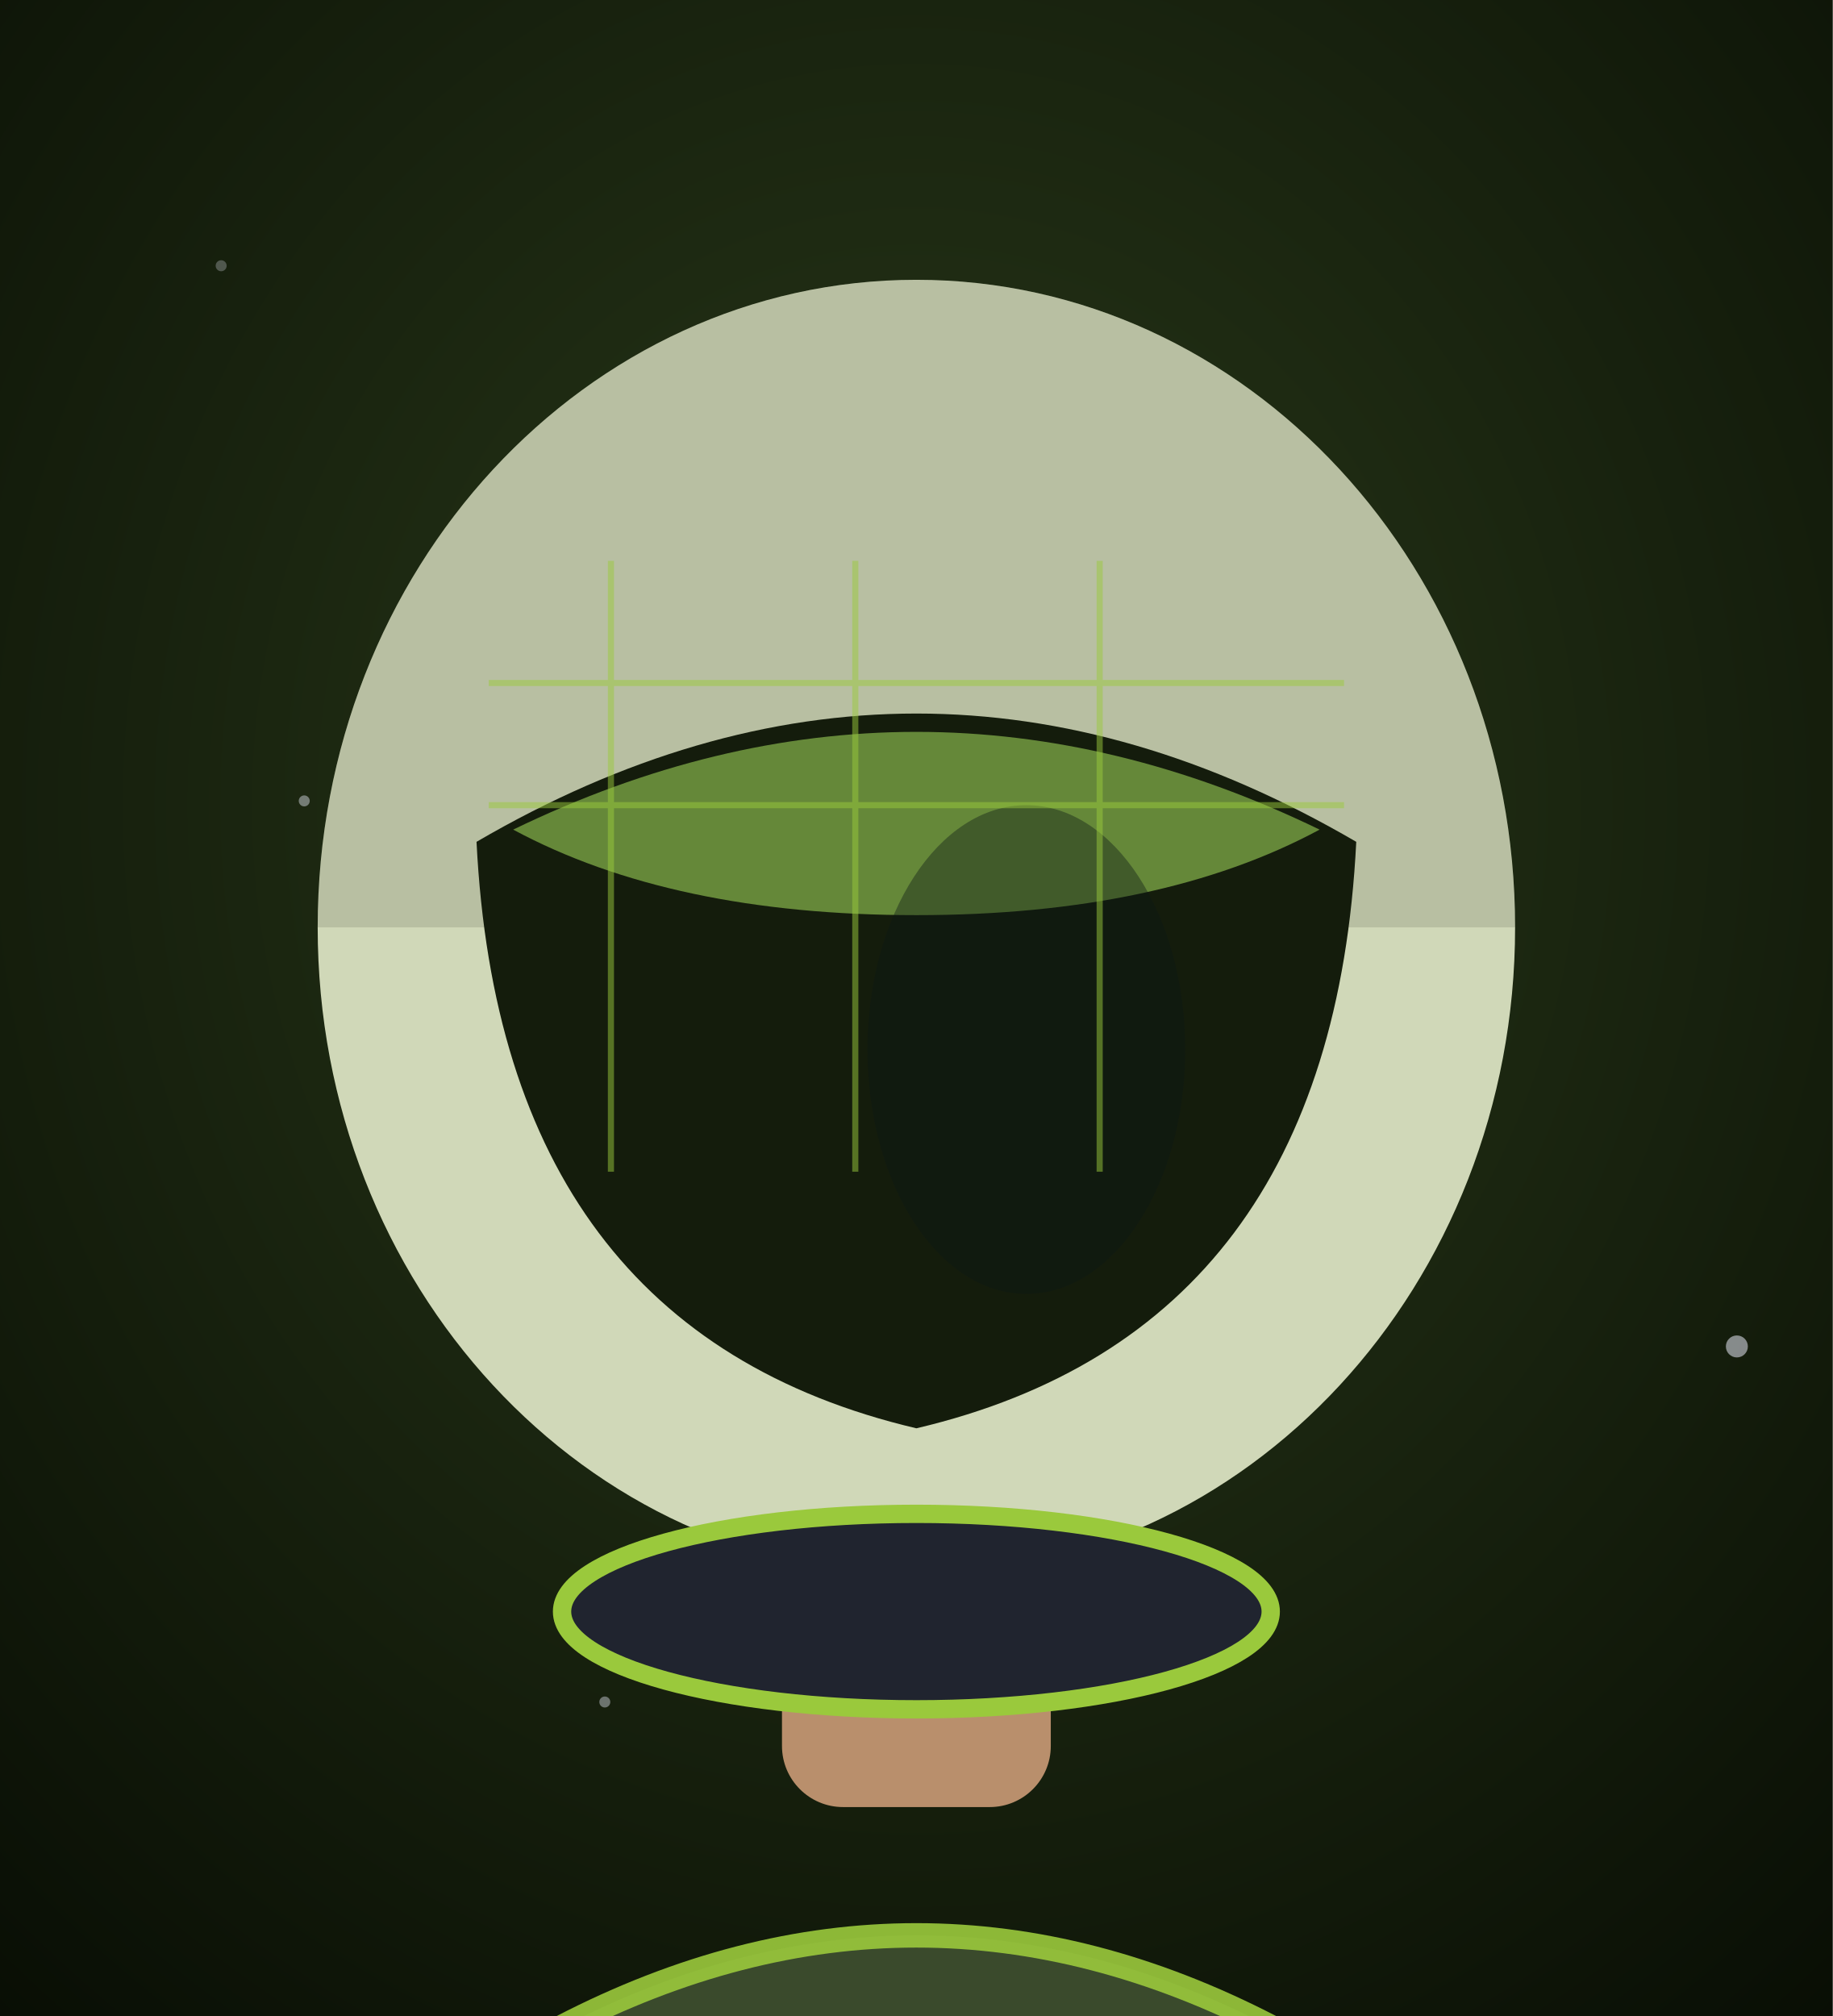
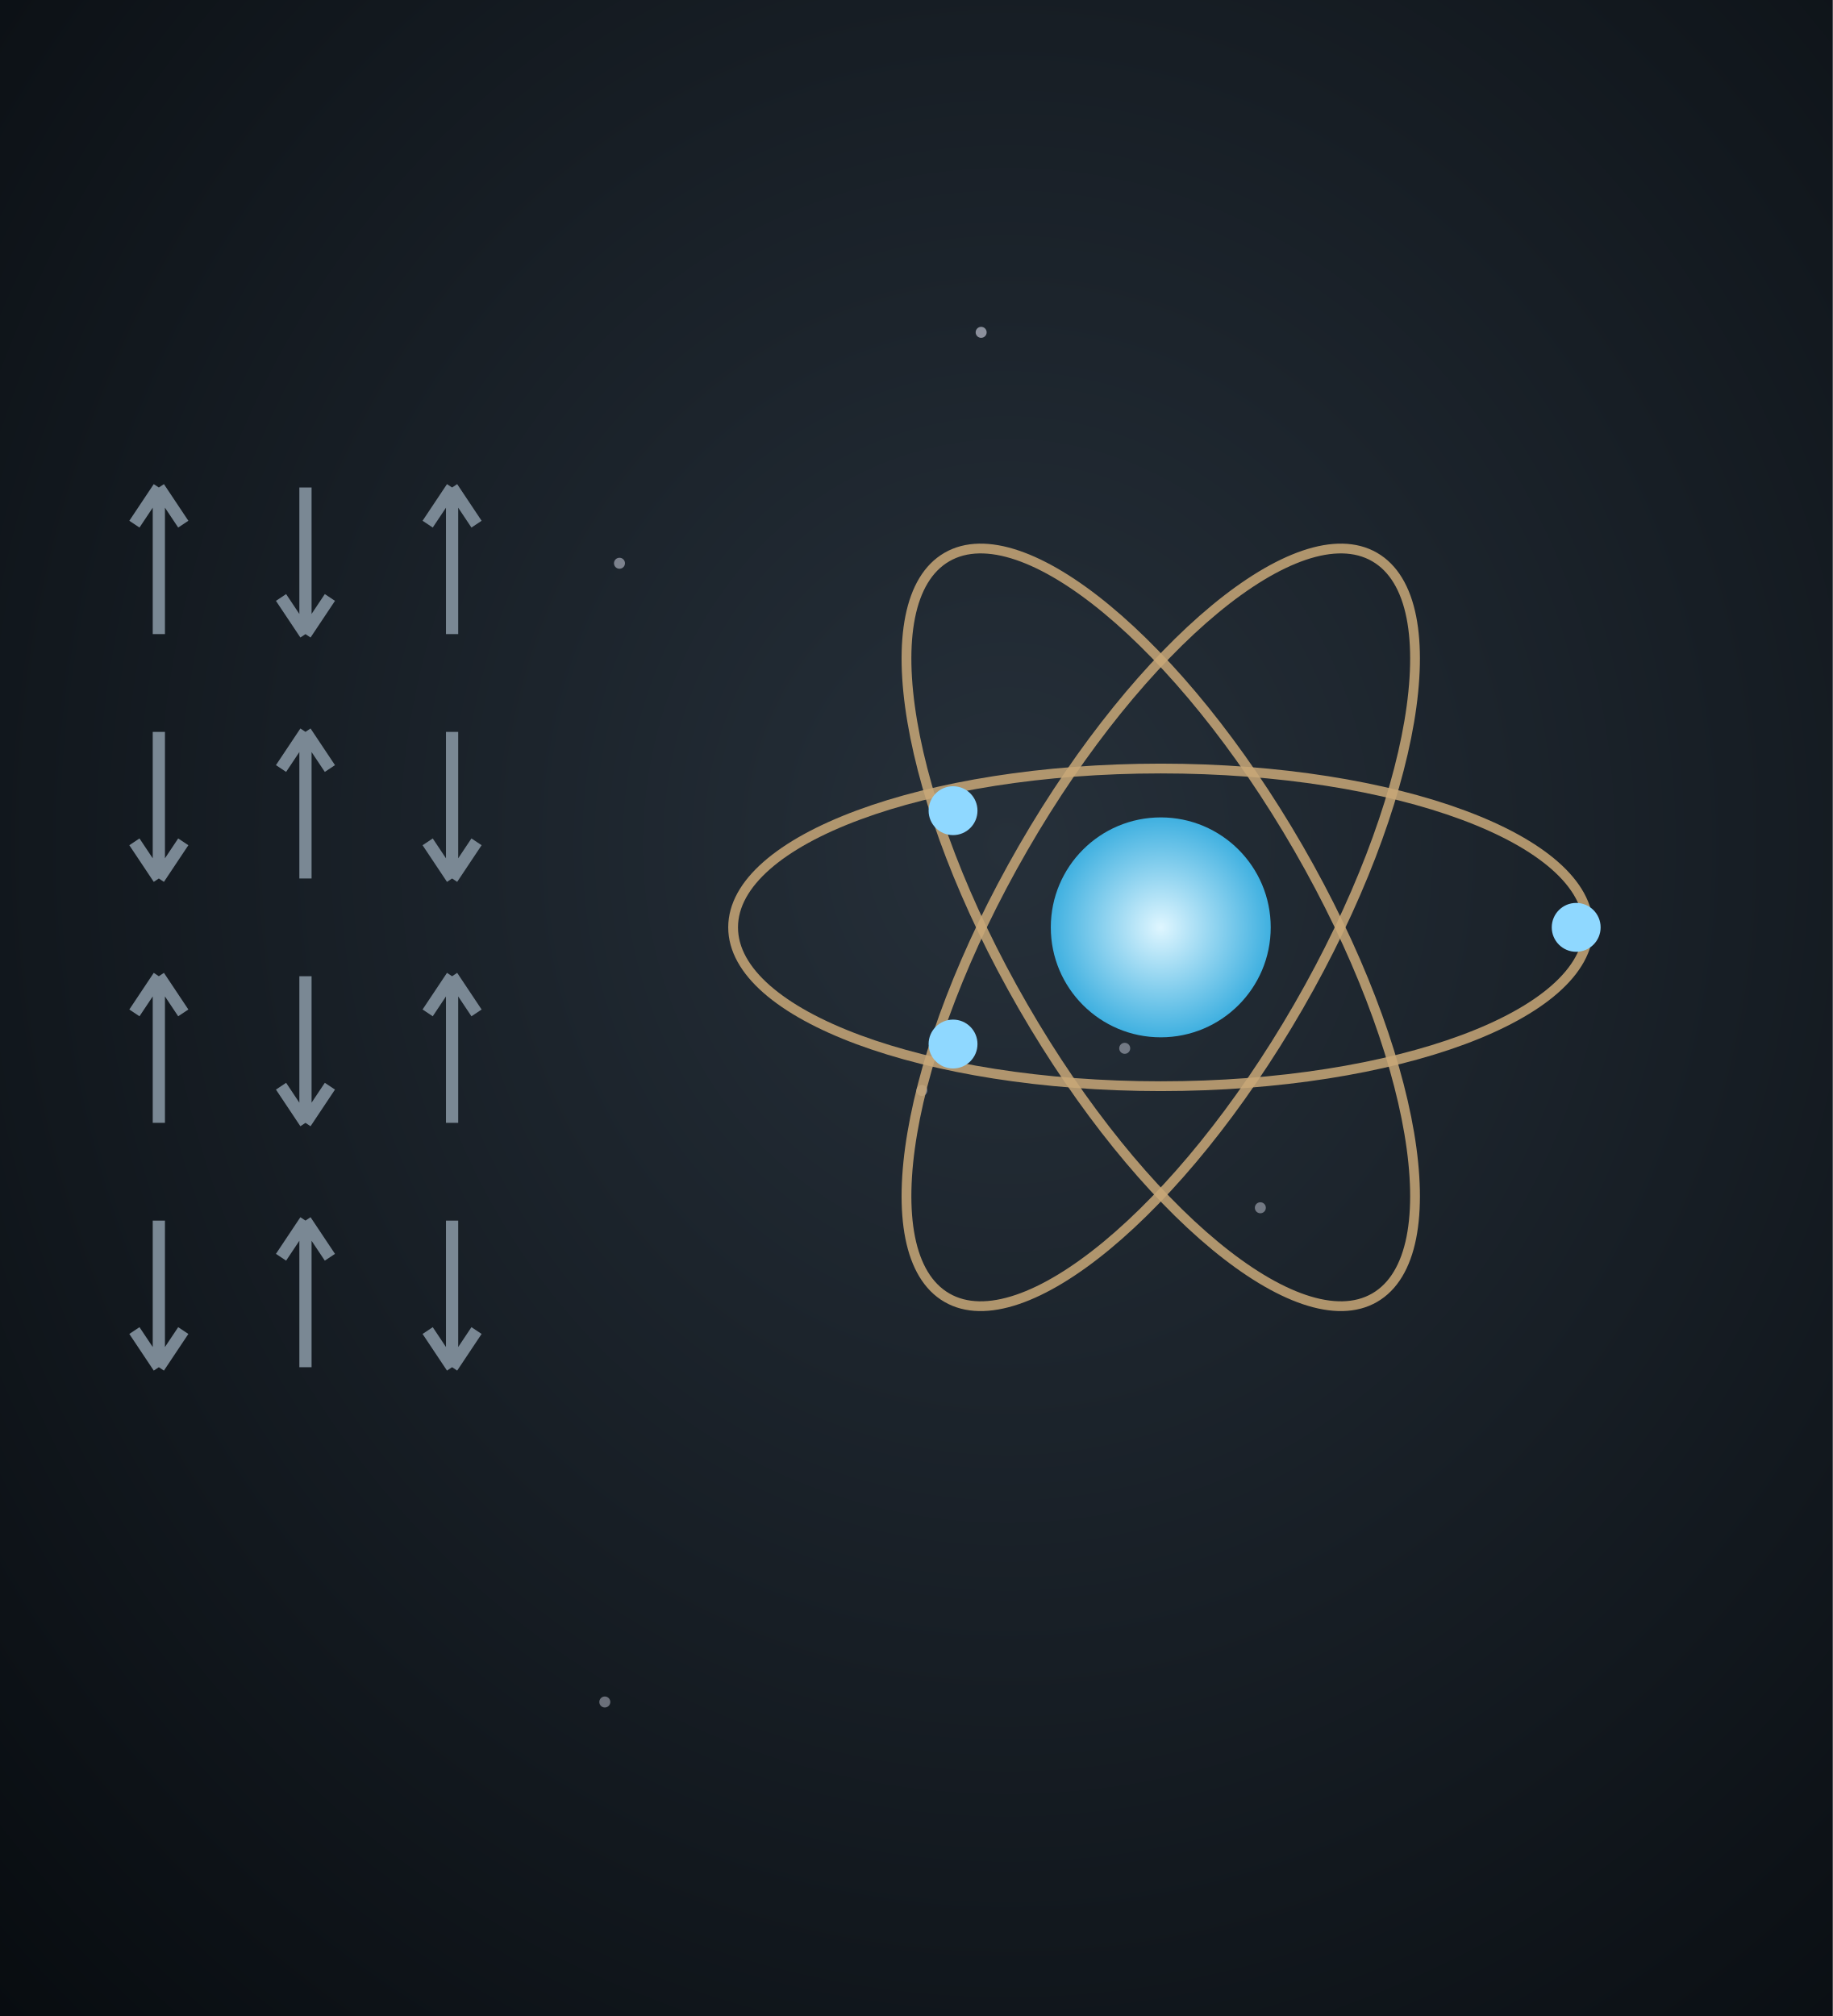
<svg xmlns="http://www.w3.org/2000/svg" viewBox="0 0 300 330" width="300" height="330">
  <defs>
-     <radialGradient id="be-bg" cx="50%" cy="40%" r="80%">
-       <stop offset="0%" stop-color="#2a3a1a" />
-       <stop offset="100%" stop-color="#080d04" />
+     <radialGradient id="be-bg" cx="55%" cy="42%" r="80%">
+       <stop offset="0%" stop-color="#26303a" />
+       <stop offset="100%" stop-color="#080c10" />
+     </radialGradient>
+     <radialGradient id="be-nuc" cx="50%" cy="50%" r="50%">
+       <stop offset="0%" stop-color="#dff6ff" />
+       <stop offset="100%" stop-color="#3fb0e0" />
    </radialGradient>
  </defs>
  <rect width="300" height="330" fill="url(#be-bg)" />
  <circle cx="160.6" cy="54.4" r="0.9" fill="#eef0ff" opacity="0.53" />
  <circle cx="184.1" cy="171.6" r="0.9" fill="#eef0ff" opacity="0.40" />
  <circle cx="206.3" cy="197.7" r="0.9" fill="#eef0ff" opacity="0.41" />
  <circle cx="101.4" cy="92.2" r="0.9" fill="#eef0ff" opacity="0.46" />
  <circle cx="99.0" cy="278.6" r="0.9" fill="#eef0ff" opacity="0.40" />
  <circle cx="150.9" cy="178.5" r="0.9" fill="#eef0ff" opacity="0.40" />
-   <circle cx="97.8" cy="264.5" r="0.9" fill="#eef0ff" opacity="0.32" />
-   <circle cx="36.2" cy="43.5" r="0.9" fill="#eef0ff" opacity="0.27" />
-   <circle cx="284.3" cy="220.4" r="1.8" fill="#eef0ff" opacity="0.52" />
-   <circle cx="49.8" cy="131.1" r="0.9" fill="#eef0ff" opacity="0.42" />
-   <path d="M42,330 Q54,371.8 92,331.8 Q150,301.8 208,331.8 Q246,371.8 258,330 Z" fill="#3a4a2c" />
-   <path d="M92,331.8 Q150,301.8 208,331.8" fill="none" stroke="#9ac93c" stroke-width="4" opacity="0.9" />
-   <rect x="128" y="243.8" width="44" height="52" rx="10" fill="#b98f6c" />
-   <ellipse cx="150" cy="151.8" rx="98" ry="106" fill="#d0d8b8" />
-   <path d="M52,151.8 a98,106 0 0 1 196,0" fill="rgba(0,0,0,0.12)" />
-   <path d="M78,137.8 Q150,95.8 222,137.8 Q218,217.8 150,233.8 Q82,217.8 78,137.8 Z" fill="#141c0c" />
-   <path d="M84,135.8 Q150,103.8 216,135.8 Q190,149.8 150,149.8 Q110,149.8 84,135.8 Z" fill="#a8e05f" opacity="0.55" />
-   <ellipse cx="168" cy="171.8" rx="26" ry="40" fill="#0b1615" opacity="0.4" />
-   <ellipse cx="150" cy="263.8" rx="58" ry="16" fill="#20242f" stroke="#9ac93c" stroke-width="3" />
-   <g stroke="#9ac93c" stroke-width="1" opacity="0.5" fill="none">
-     <path d="M80,111.8 h140 M80,131.8 h140" />
-     <path d="M100,91.8 v100 M140,91.8 v100 M180,91.8 v100" />
+   <path d="M26,103.8 L26,79.8 M26,79.8 l-4,6 M26,79.8 l4,6" stroke="#7a8894" stroke-width="2" fill="none" />
+   <path d="M50,79.8 L50,103.8 M50,103.8 l-4,-6 M50,103.8 l4,-6" stroke="#7a8894" stroke-width="2" fill="none" />
+   <path d="M74,103.8 L74,79.8 M74,79.8 l-4,6 M74,79.8 l4,6" stroke="#7a8894" stroke-width="2" fill="none" />
+   <path d="M26,119.8 L26,143.8 M26,143.8 l-4,-6 M26,143.8 l4,-6" stroke="#7a8894" stroke-width="2" fill="none" />
+   <path d="M50,143.8 L50,119.8 M50,119.8 l-4,6 M50,119.8 l4,6" stroke="#7a8894" stroke-width="2" fill="none" />
+   <path d="M74,119.8 L74,143.8 M74,143.8 l-4,-6 M74,143.8 l4,-6" stroke="#7a8894" stroke-width="2" fill="none" />
+   <path d="M26,183.8 L26,159.8 M26,159.8 l-4,6 M26,159.8 l4,6" stroke="#7a8894" stroke-width="2" fill="none" />
+   <path d="M50,159.8 L50,183.8 M50,183.8 l-4,-6 M50,183.8 l4,-6" stroke="#7a8894" stroke-width="2" fill="none" />
+   <path d="M74,183.8 L74,159.8 M74,159.8 l-4,6 M74,159.8 l4,6" stroke="#7a8894" stroke-width="2" fill="none" />
+   <path d="M26,199.8 L26,223.8 M26,223.8 l-4,-6 M26,223.8 l4,-6" stroke="#7a8894" stroke-width="2" fill="none" />
+   <path d="M50,223.8 L50,199.8 M50,199.8 l-4,6 M50,199.8 l4,6" stroke="#7a8894" stroke-width="2" fill="none" />
+   <path d="M74,199.8 L74,223.8 M74,223.8 l-4,-6 M74,223.8 l4,-6" stroke="#7a8894" stroke-width="2" fill="none" />
+   <g transform="translate(190,151.8)">
+     <ellipse cx="0" cy="0" rx="70" ry="26" fill="none" stroke="#c9a878" stroke-width="1.6" transform="rotate(0)" opacity="0.85" />
+     <ellipse cx="0" cy="0" rx="70" ry="26" fill="none" stroke="#c9a878" stroke-width="1.6" transform="rotate(60)" opacity="0.85" />
+     <ellipse cx="0" cy="0" rx="70" ry="26" fill="none" stroke="#c9a878" stroke-width="1.6" transform="rotate(120)" opacity="0.85" />
+     <circle cx="0" cy="0" r="18" fill="url(#be-nuc)" />
+     <circle cx="68.0" cy="0.0" r="4" fill="#8fd8ff" />
+     <circle cx="-34.0" cy="19.1" r="4" fill="#8fd8ff" />
+     <circle cx="-34.0" cy="-19.1" r="4" fill="#8fd8ff" />
  </g>
</svg>
